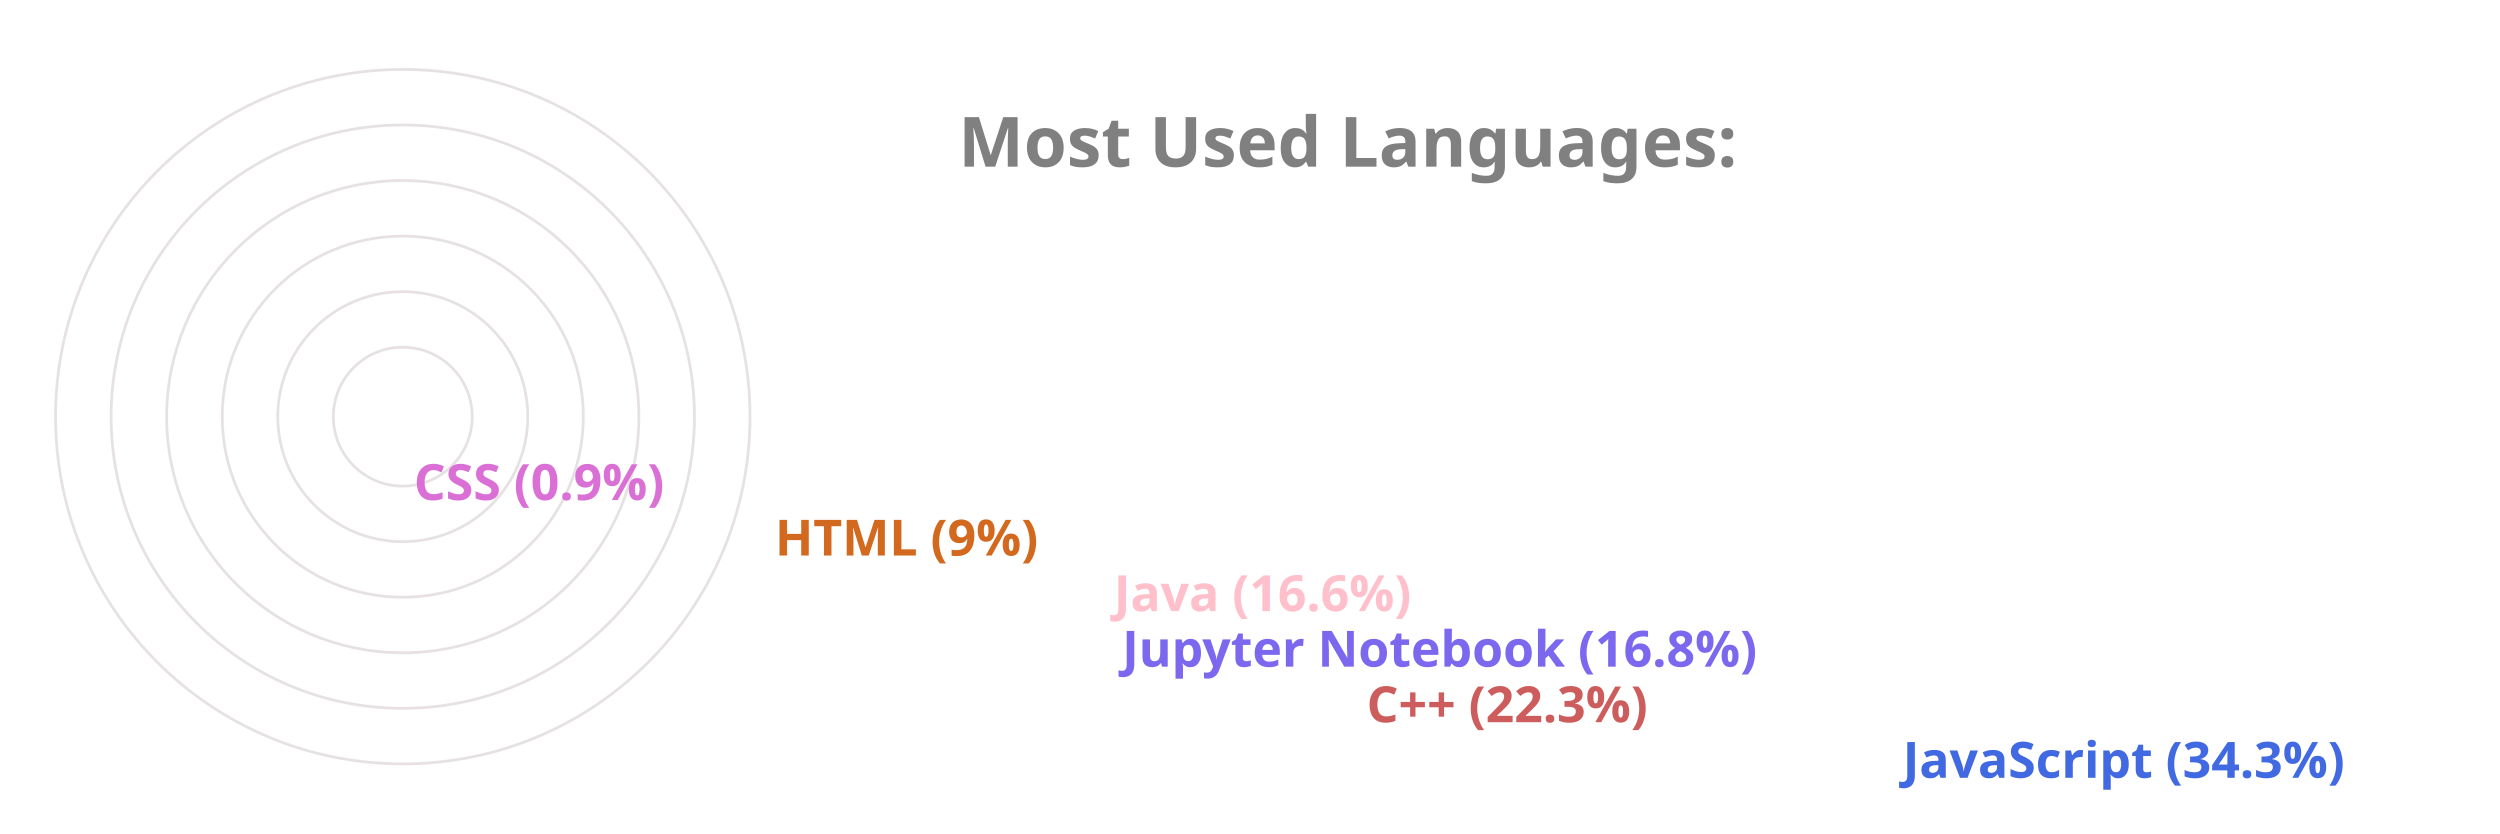
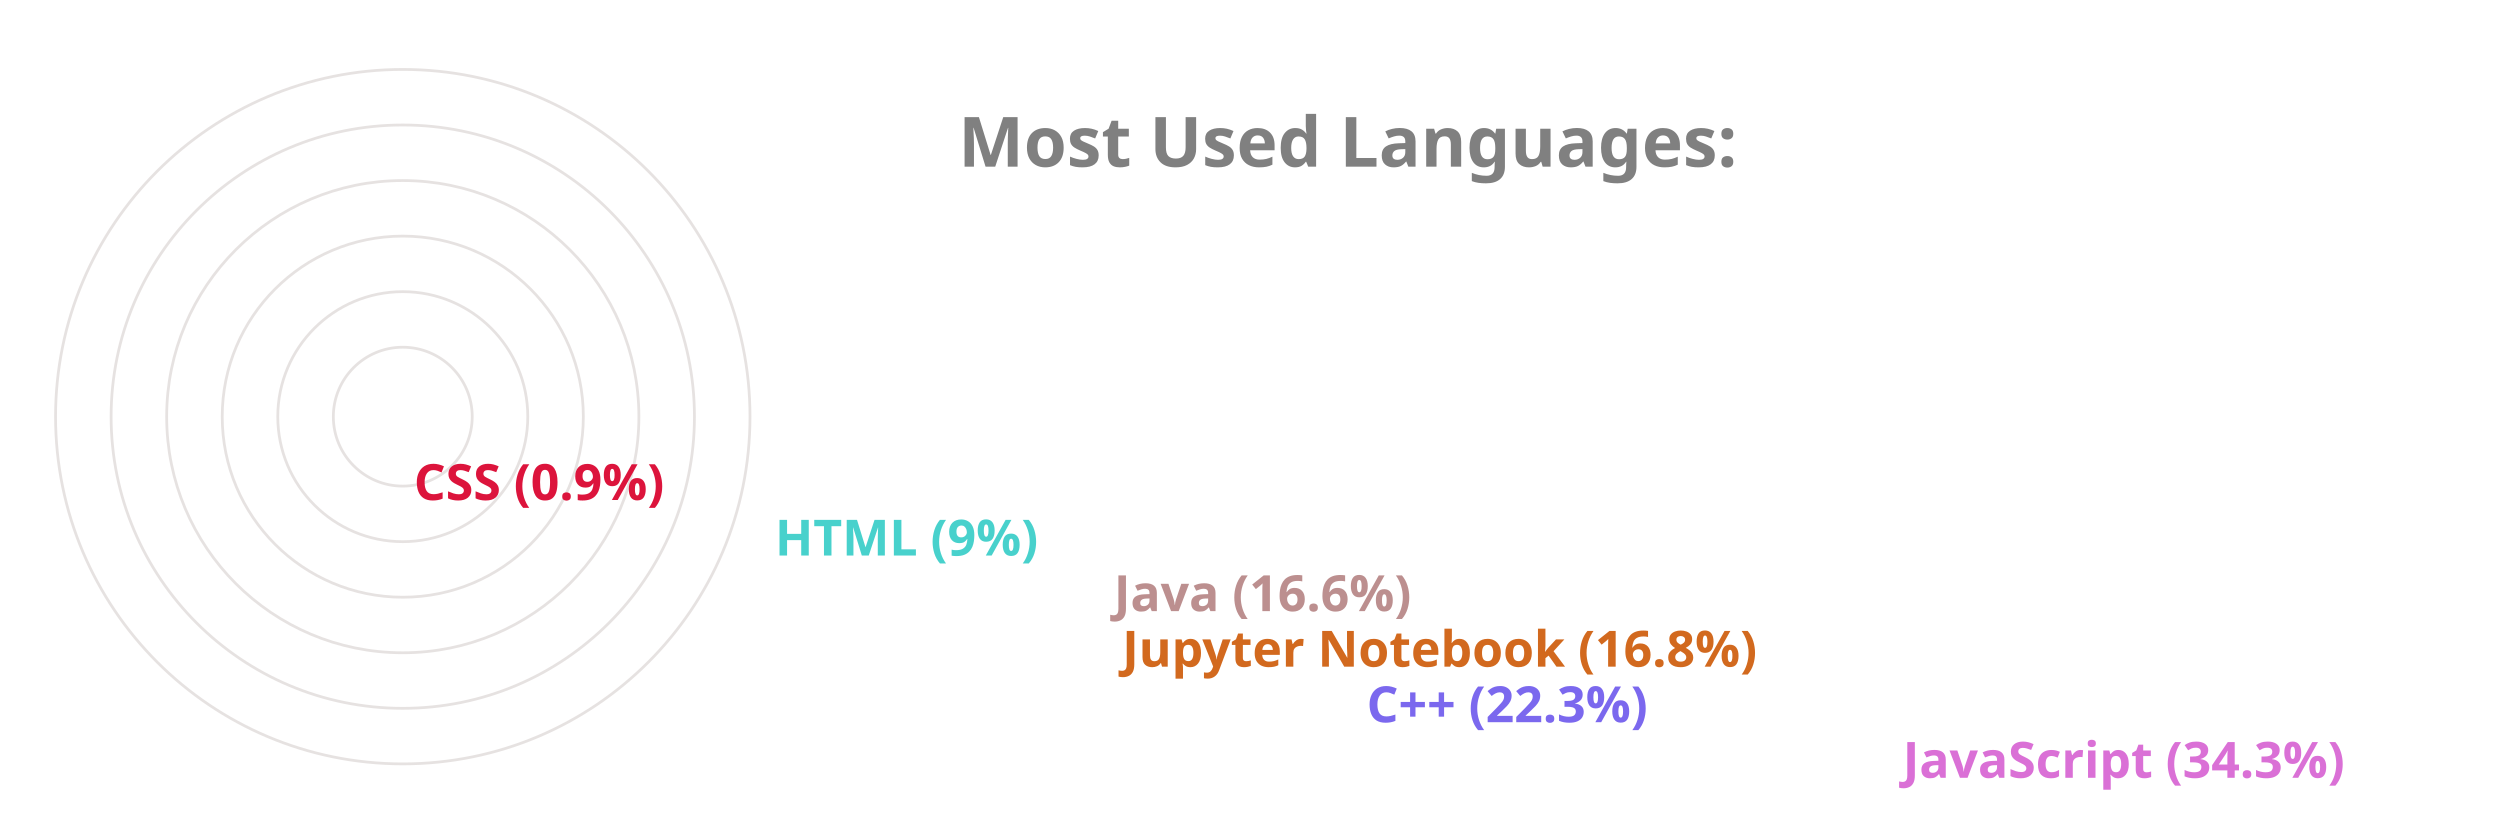
<svg xmlns="http://www.w3.org/2000/svg" viewBox="0 0 650 300" height="200px" width="600px">
  <style>
		.label {
			font: bold 25px sans-serif;
			color: #404040;
			-webkit-text-stroke: 1px white;
	  	}
		.name {
			font: bold 18px sans-serif;
			color: #404040;
	  	}

		.line {
			stroke-dasharray: 1000;
			stroke-dashoffset: 1000;
			animation: dash 3.5s ease-in-out forwards;	
			animation-iteration-count: infinite;
			animation-direction: alternate-reverse;
		}

		.path {
			stroke-dasharray: 1000;
			stroke-dashoffset: 1000;
			animation: dash 3.5s ease-in-out forwards;	
			animation-iteration-count: infinite;
			animation-direction: alternate-reverse;
		}
		  
		@keyframes dash {
			to {
				stroke-dashoffset: 0;
			}
		}

	</style>
  <g stroke="#E6E2E1" fill="none" stroke-width="1">
    <circle cx="20" cy="150" r="125" />
    <circle cx="20" cy="150" r="105" />
    <circle cx="20" cy="150" r="85" />
    <circle cx="20" cy="150" r="65" />
    <circle cx="20" cy="150" r="45" />
    <circle cx="20" cy="150" r="25" />
  </g>
  <g fill="none" stroke-width="20" class="line">
-     <line x2="550" y2="275" x1="20" y1="275" stroke="RoyalBlue" />
-     <line x2="357" y2="255" x1="20" y1="255" stroke="IndianRed" />
-     <line x2="269" y2="235" x1="20" y1="235" stroke="MediumSlateBlue" />
-     <line x2="266" y2="215" x1="20" y1="215" stroke="Pink" />
-     <line x2="144" y2="195" x1="20" y1="195" stroke="Chocolate" />
-     <line x2="14" y2="175" x1="20" y1="175" stroke="Orchid" />
+     <line x2="550" y2="275" x1="20" y1="275" stroke="Orchid" />
+     <line x2="357" y2="255" x1="20" y1="255" stroke="MediumSlateBlue" />
+     <line x2="269" y2="235" x1="20" y1="235" stroke="Chocolate" />
+     <line x2="266" y2="215" x1="20" y1="215" stroke="RosyBrown" />
+     <line x2="144" y2="195" x1="20" y1="195" stroke="MediumTurquoise" />
+     <line x2="14" y2="175" x1="20" y1="175" stroke="Crimson" />
  </g>
  <g fill="none" stroke-width="20" stroke-linecap="round" class="path">
-     <path d="M 20 275 A 125 125 45 0 1 -83 80" stroke="RoyalBlue" />
-     <path d="M 20 255 A 105 105 45 0 1 -77 110" stroke="IndianRed" />
-     <path d="M 20 235 A 85 85 45 0 1 -61 125" stroke="MediumSlateBlue" />
-     <path d="M 20 215 A 65 65 45 0 1 -42 130" stroke="Pink" />
-     <path d="M 20 195 A 45 45 45 0 1 -24 142" stroke="Chocolate" />
-     <path d="M 20 175 A 25 25 45 0 1 -4 149" stroke="Orchid" />
+     <path d="M 20 275 A 125 125 45 0 1 -83 80" stroke="Orchid" />
+     <path d="M 20 255 A 105 105 45 0 1 -77 110" stroke="MediumSlateBlue" />
+     <path d="M 20 235 A 85 85 45 0 1 -61 125" stroke="Chocolate" />
+     <path d="M 20 215 A 65 65 45 0 1 -42 130" stroke="RosyBrown" />
+     <path d="M 20 195 A 45 45 45 0 1 -24 142" stroke="MediumTurquoise" />
+     <path d="M 20 175 A 25 25 45 0 1 -4 149" stroke="Crimson" />
  </g>
  <g class="name">
-     <text x="560" y="280" fill="RoyalBlue">JavaScript (34.3%)</text>
-     <text x="367" y="260" fill="IndianRed">C++ (22.3%)</text>
-     <text x="279" y="240" fill="MediumSlateBlue">Jupyter Notebook (16.8%)</text>
-     <text x="276" y="220" fill="Pink">Java (16.6%)</text>
-     <text x="154" y="200" fill="Chocolate">HTML (9%)</text>
-     <text x="24" y="180" fill="Orchid">CSS (0.9%)</text>
+     <text x="560" y="280" fill="Orchid">JavaScript (34.3%)</text>
+     <text x="367" y="260" fill="MediumSlateBlue">C++ (22.3%)</text>
+     <text x="279" y="240" fill="Chocolate">Jupyter Notebook (16.8%)</text>
+     <text x="276" y="220" fill="RosyBrown">Java (16.6%)</text>
+     <text x="154" y="200" fill="MediumTurquoise">HTML (9%)</text>
+     <text x="24" y="180" fill="Crimson">CSS (0.9%)</text>
  </g>
  <g class="label">
    <text x="220" y="60" fill="grey">Most Used Languages:</text>
  </g>
</svg>
